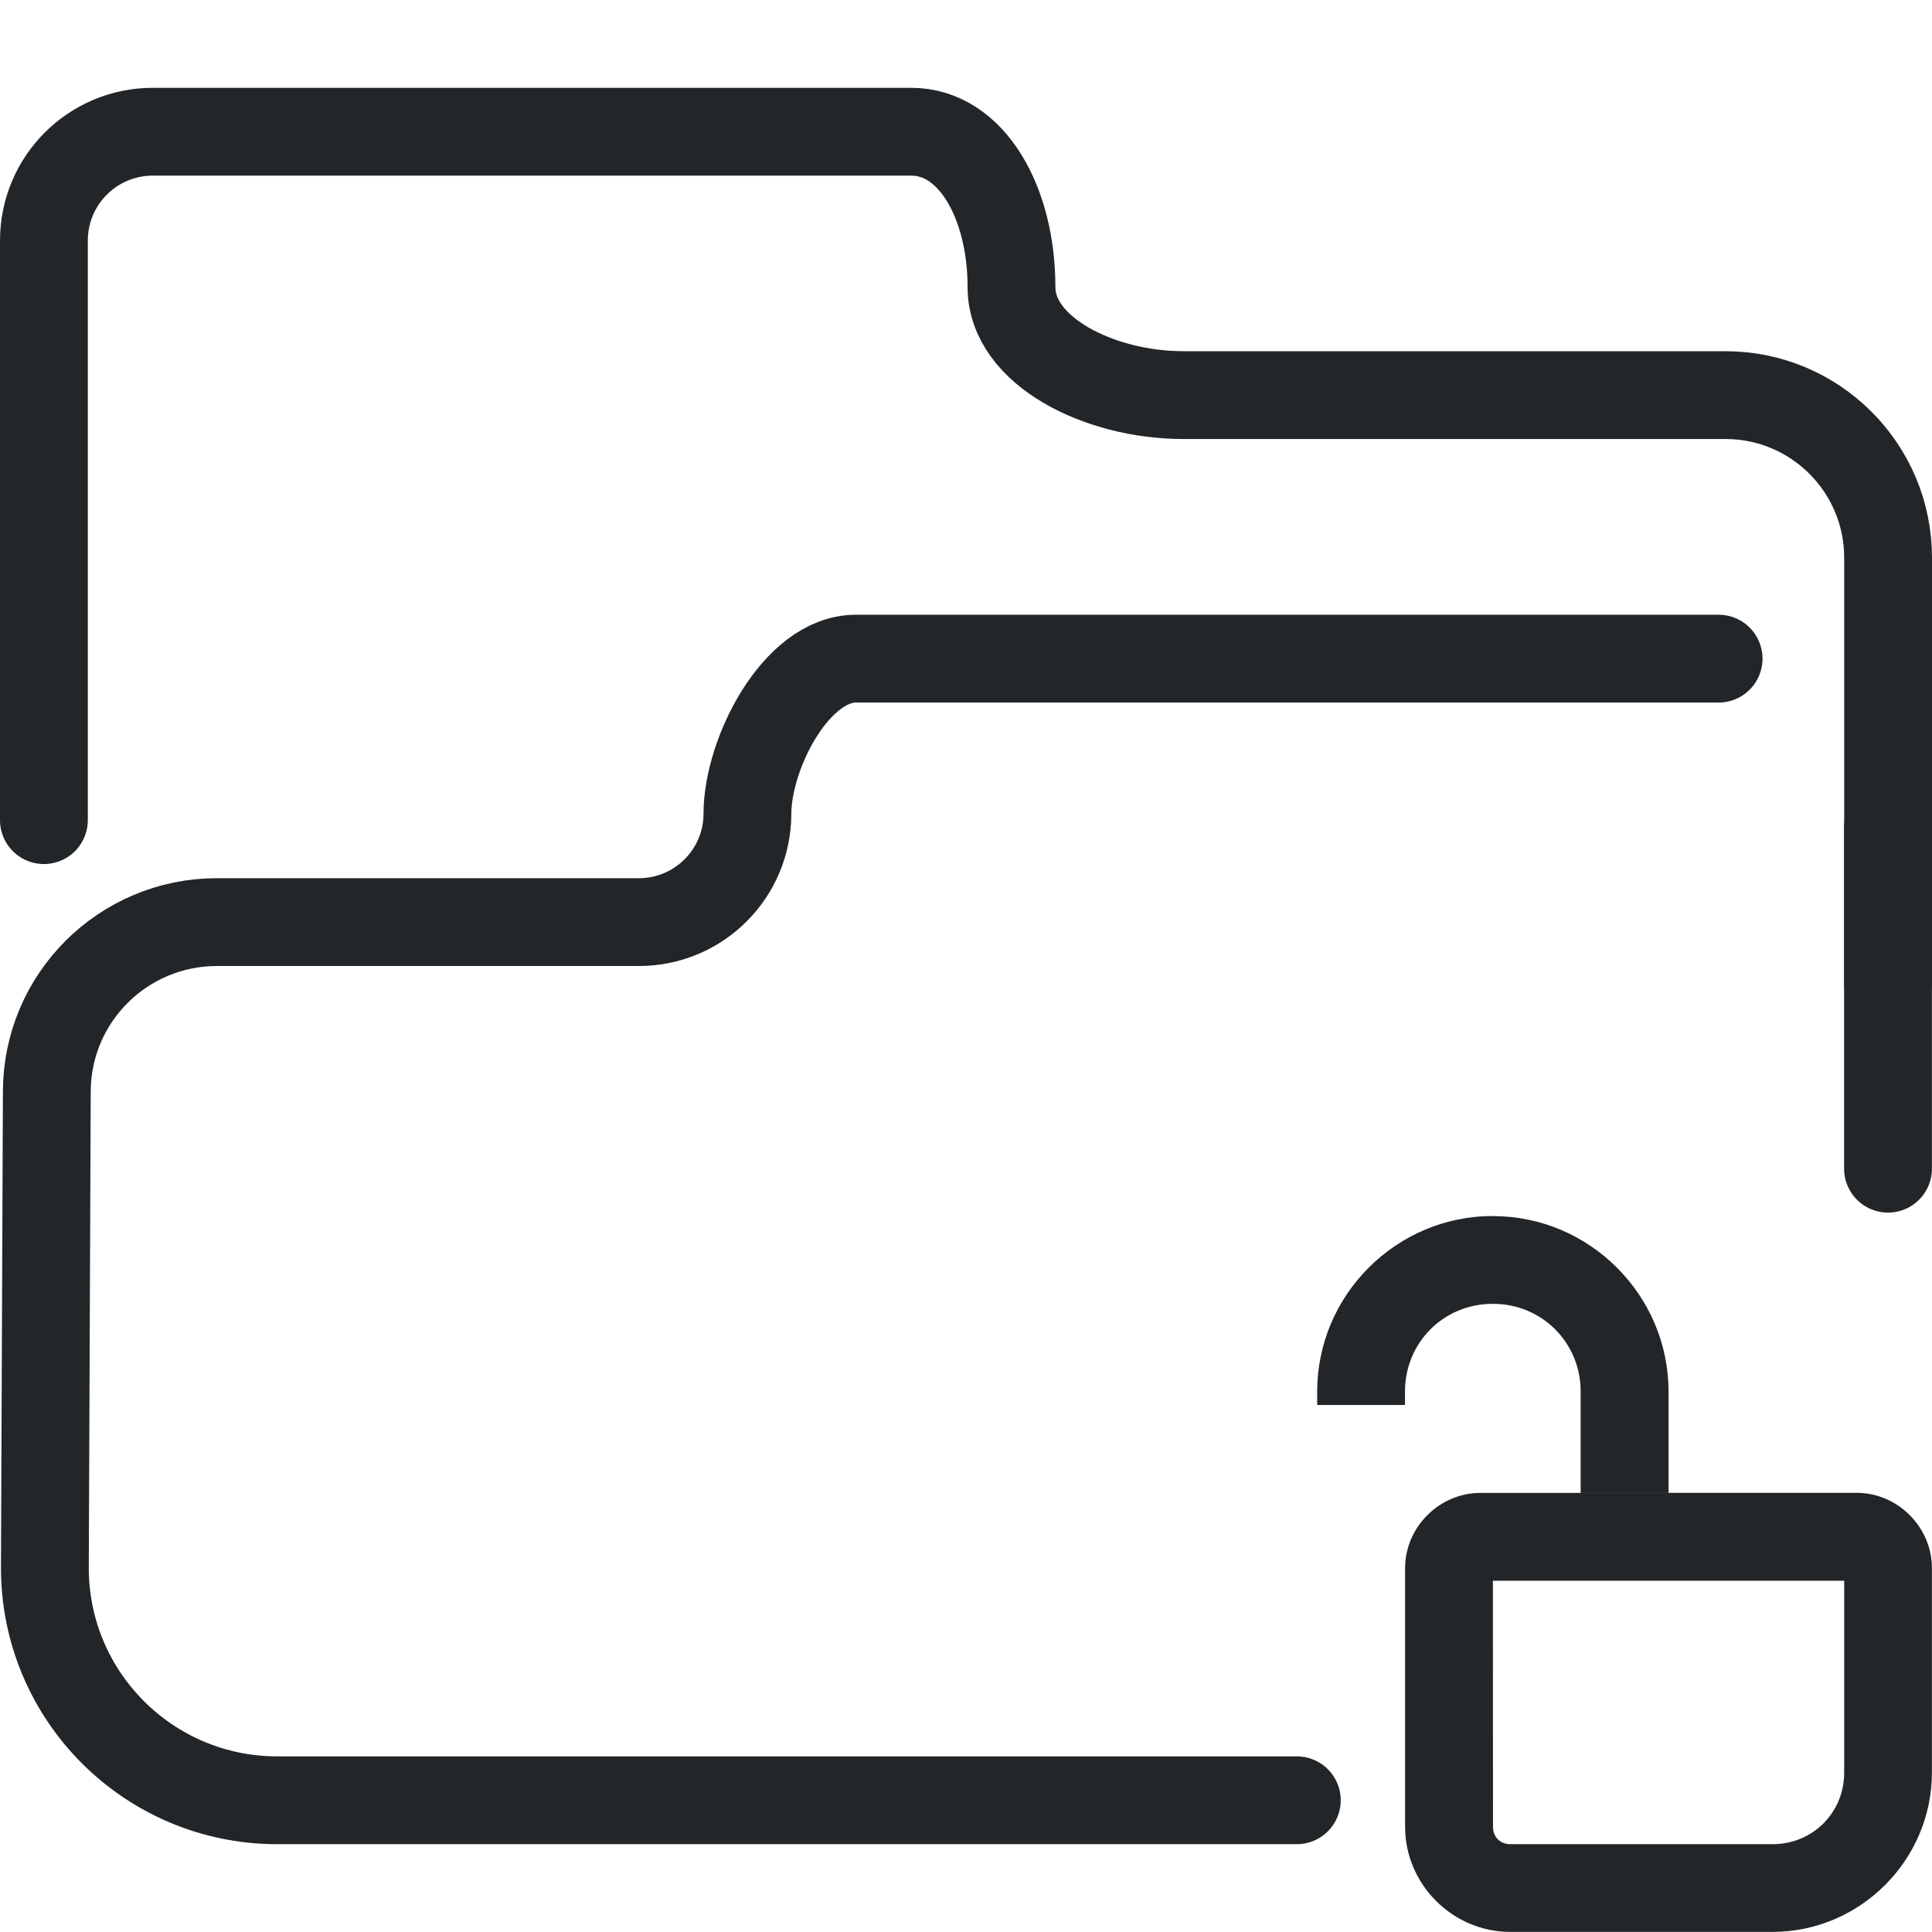
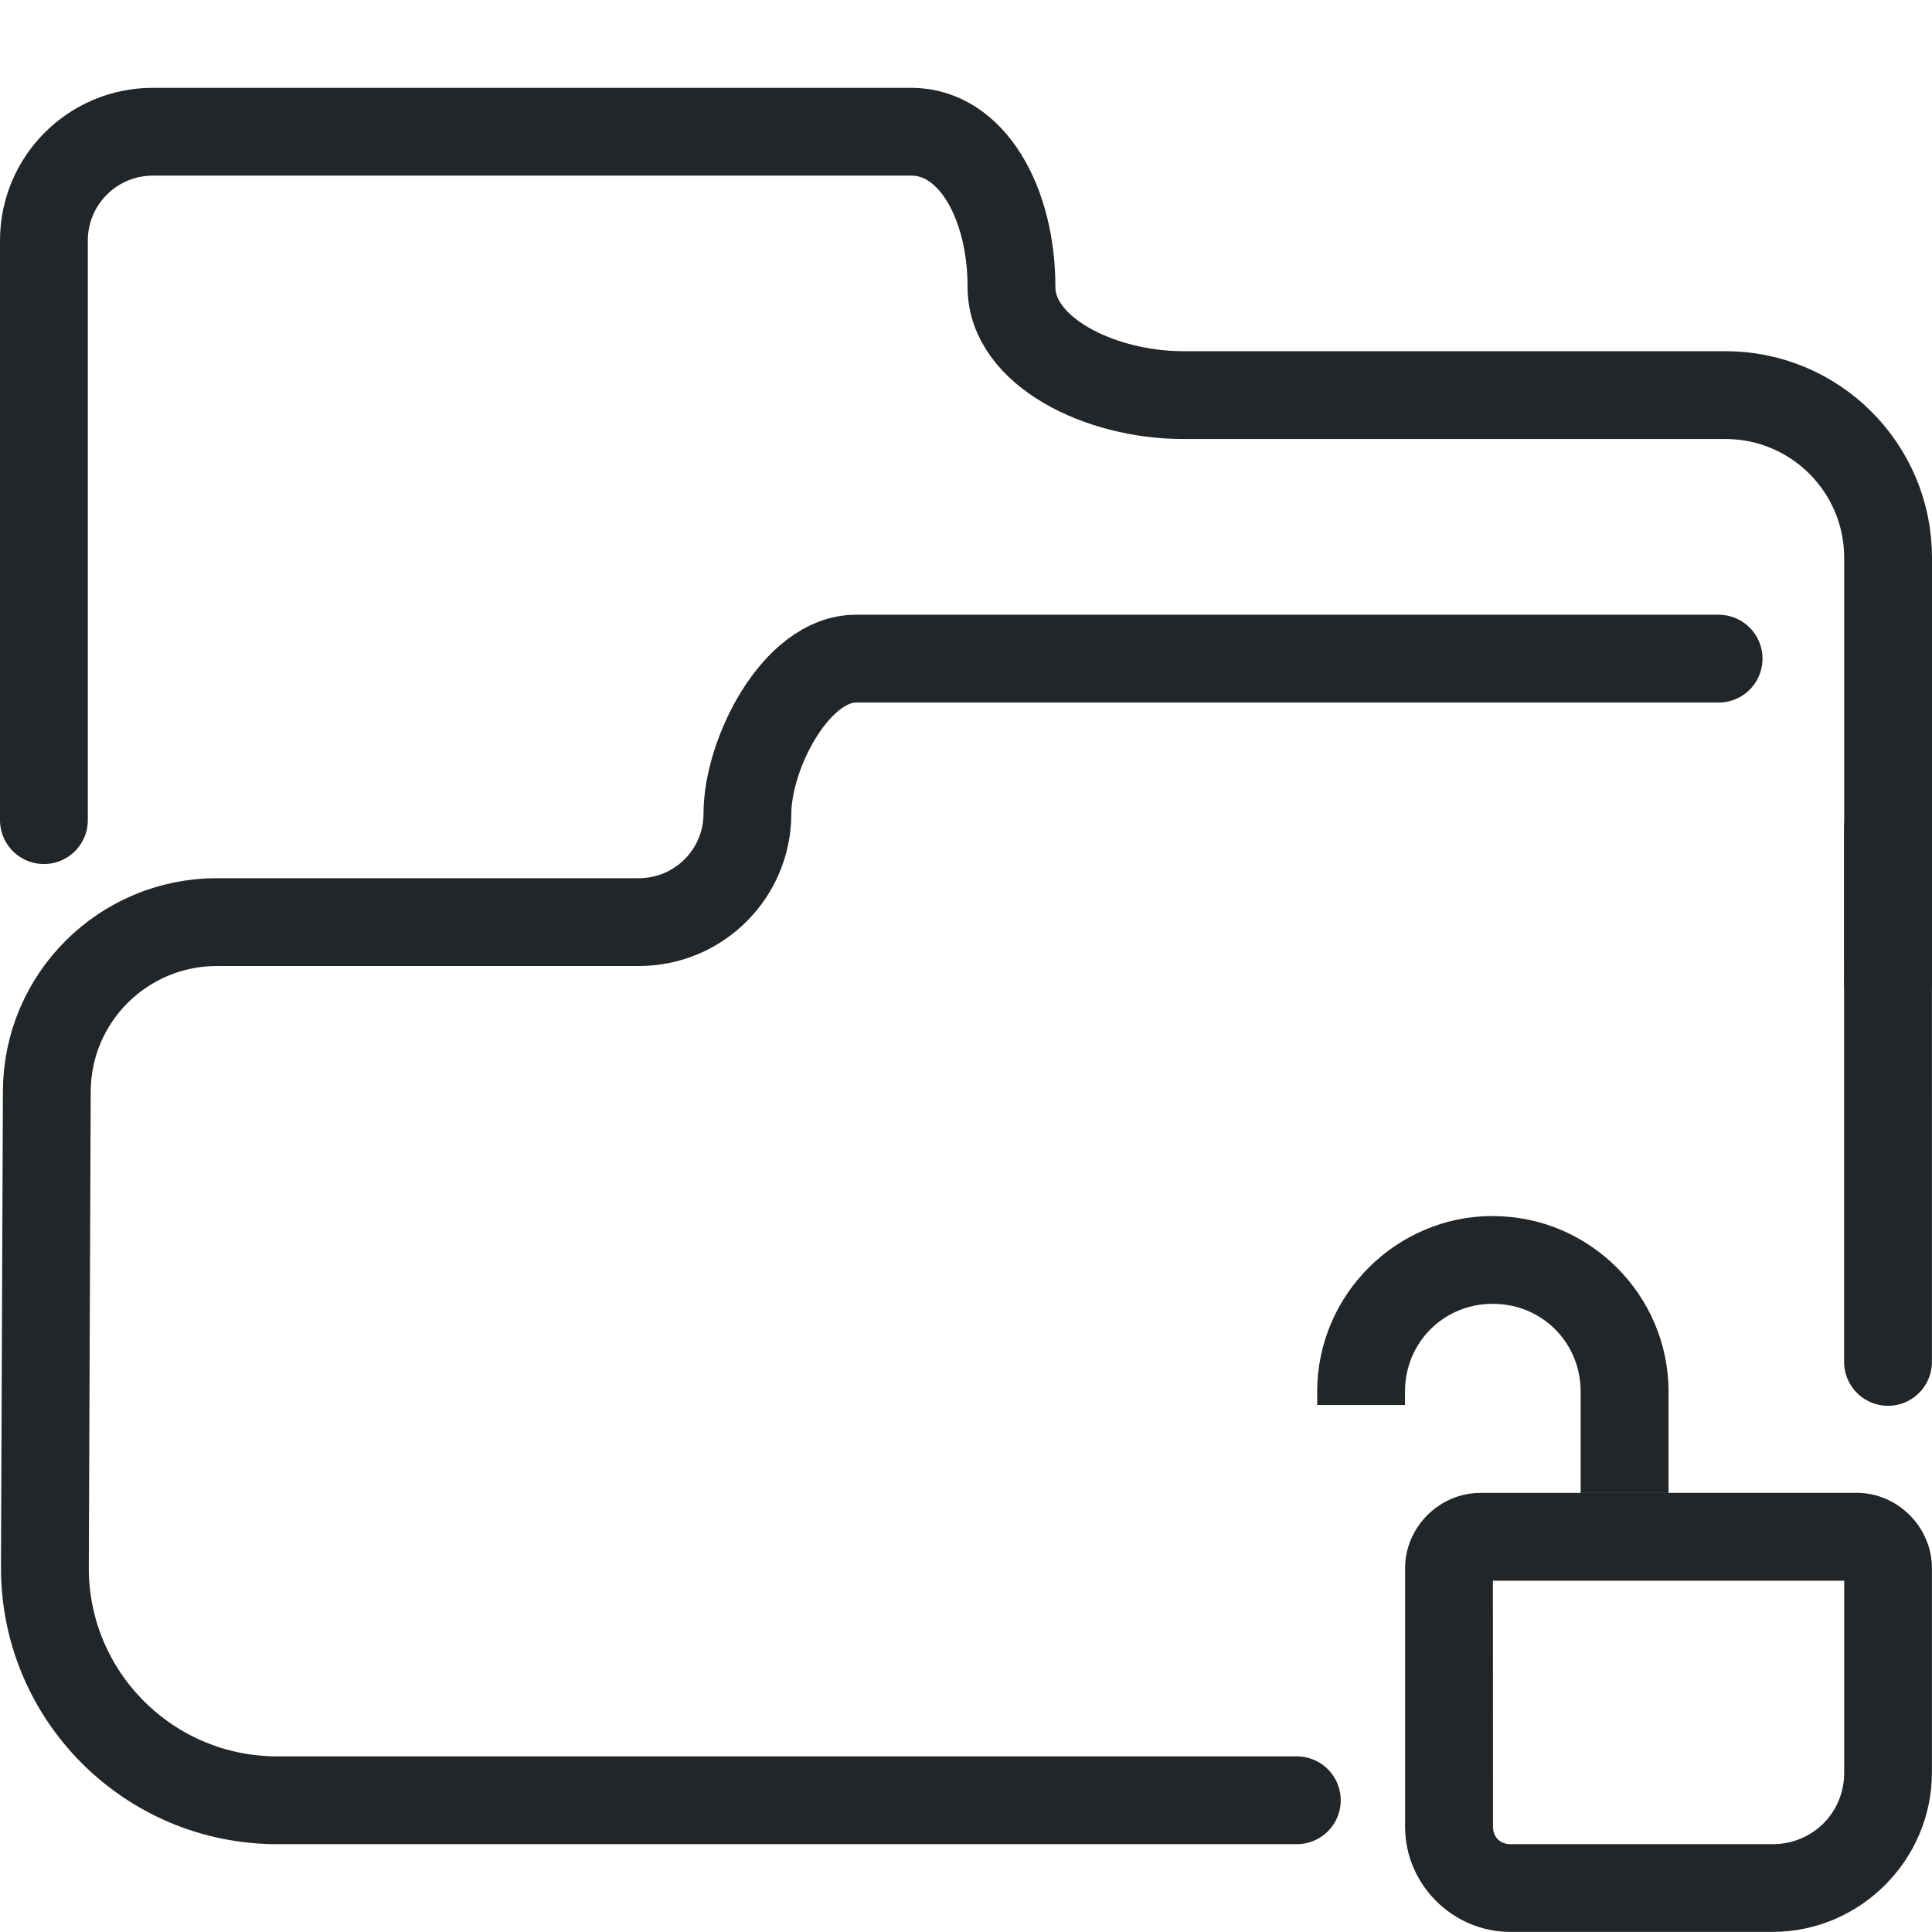
<svg xmlns="http://www.w3.org/2000/svg" width="22" height="22" version="1.1" viewBox="0 0 22 22">
  <defs>
    <style id="current-color-scheme" type="text/css">.ColorScheme-Text { color:#232629; }
     .ColorScheme-Highlight { color:#3daee9; }</style>
  </defs>
-   <path class="ColorScheme-Text" d="m21.499 9.427 3.7e-5 3.881m-6.732 7.192h-11.61c-1.466 1.3e-5-2.652-1.191-2.646-2.656l0 8.4e-5.022-5.417c.004-1.066.87-1.927 1.937-1.927h4.805c.683 0 1.236-.553 1.236-1.236.001-.682.554-1.765 1.236-1.764h9.823" stroke="currentColor" style="fill:none;paint-order:fill markers stroke;stroke-linecap:round;stroke-linejoin:round" />
+   <path class="ColorScheme-Text" d="m21.499 9.427 3.7e-5 6.081m-6.732 4.992h-11.61c-1.466 1.3e-5-2.652-1.191-2.646-2.656l0 8.4e-5.022-5.417c.004-1.066.87-1.927 1.937-1.927h4.805c.683 0 1.236-.553 1.236-1.236.001-.682.554-1.765 1.236-1.764h9.823" stroke="currentColor" style="fill:none;paint-order:fill markers stroke;stroke-linecap:round;stroke-linejoin:round" />
  <path class="ColorScheme-Text" d="m.5 9.339v-6.599c0-.685.555-1.24 1.24-1.24h8.637c.685 0 1.141.802 1.141 1.77 0 .729 1.002 1.229 1.953 1.229h6.176c1.023 0 1.853.829 1.853 1.852v4.851" stroke="currentColor" style="fill:none;paint-order:fill markers stroke;stroke-linecap:round;stroke-linejoin:round" />
  <g transform="translate(.03)">
    <g transform="translate(-17.344,-30.482)">
      <path class="ColorScheme-Text" d="m34.316 44.33c1.098 0 1.998.9 1.998 1.998v1.154h-2.143c-.467 0-.857.39-.857.857v2.945c0 .656.542 1.197 1.197 1.197h2.986c.997 0 1.816-.817 1.816-1.815v-2.328c0-.467-.39-.857-.857-.857h-1.393-1.75v-1.154c0-.557-.441-.998-.998-.998h-.004c-.558 0-.998.441-.998.998v.154h-1v-.154c0-1.098.9-1.998 1.998-1.998zm-.002 4.152h4v2.186c0 .457-.36.814-.816.814h-2.986c-.115 0-.197-.082-.197-.197z" fill="currentColor" />
    </g>
  </g>
</svg>
